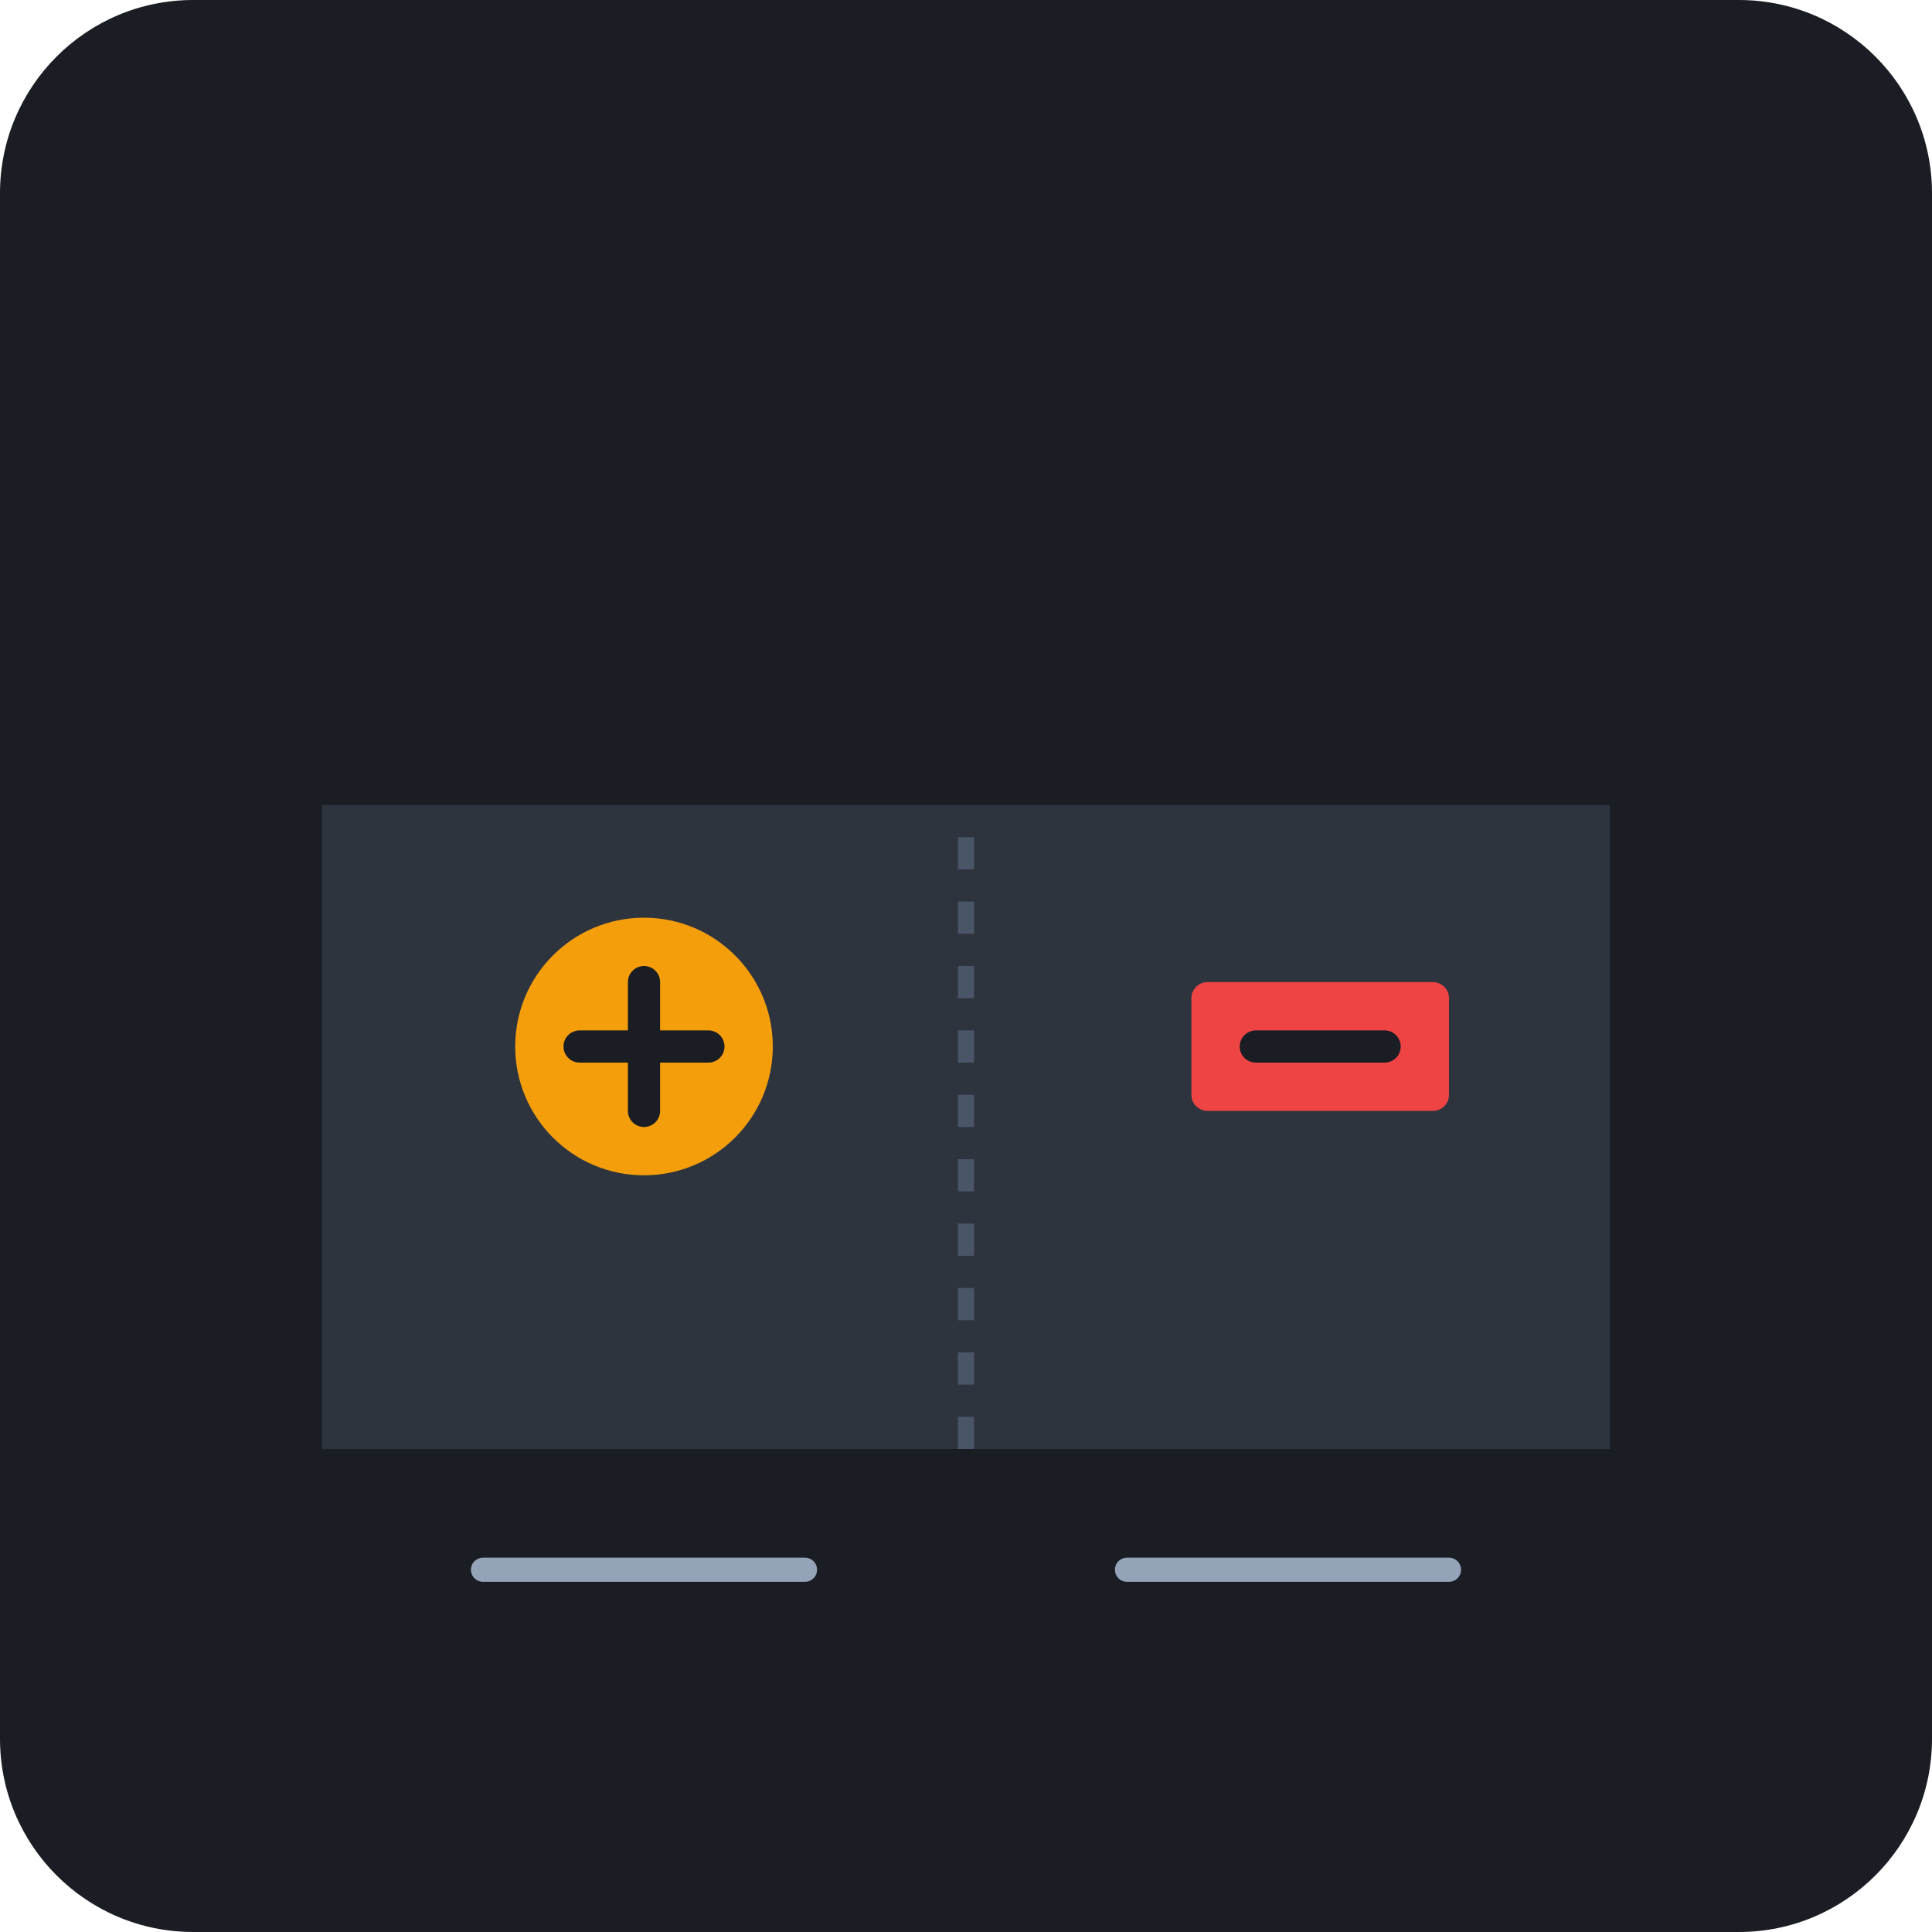
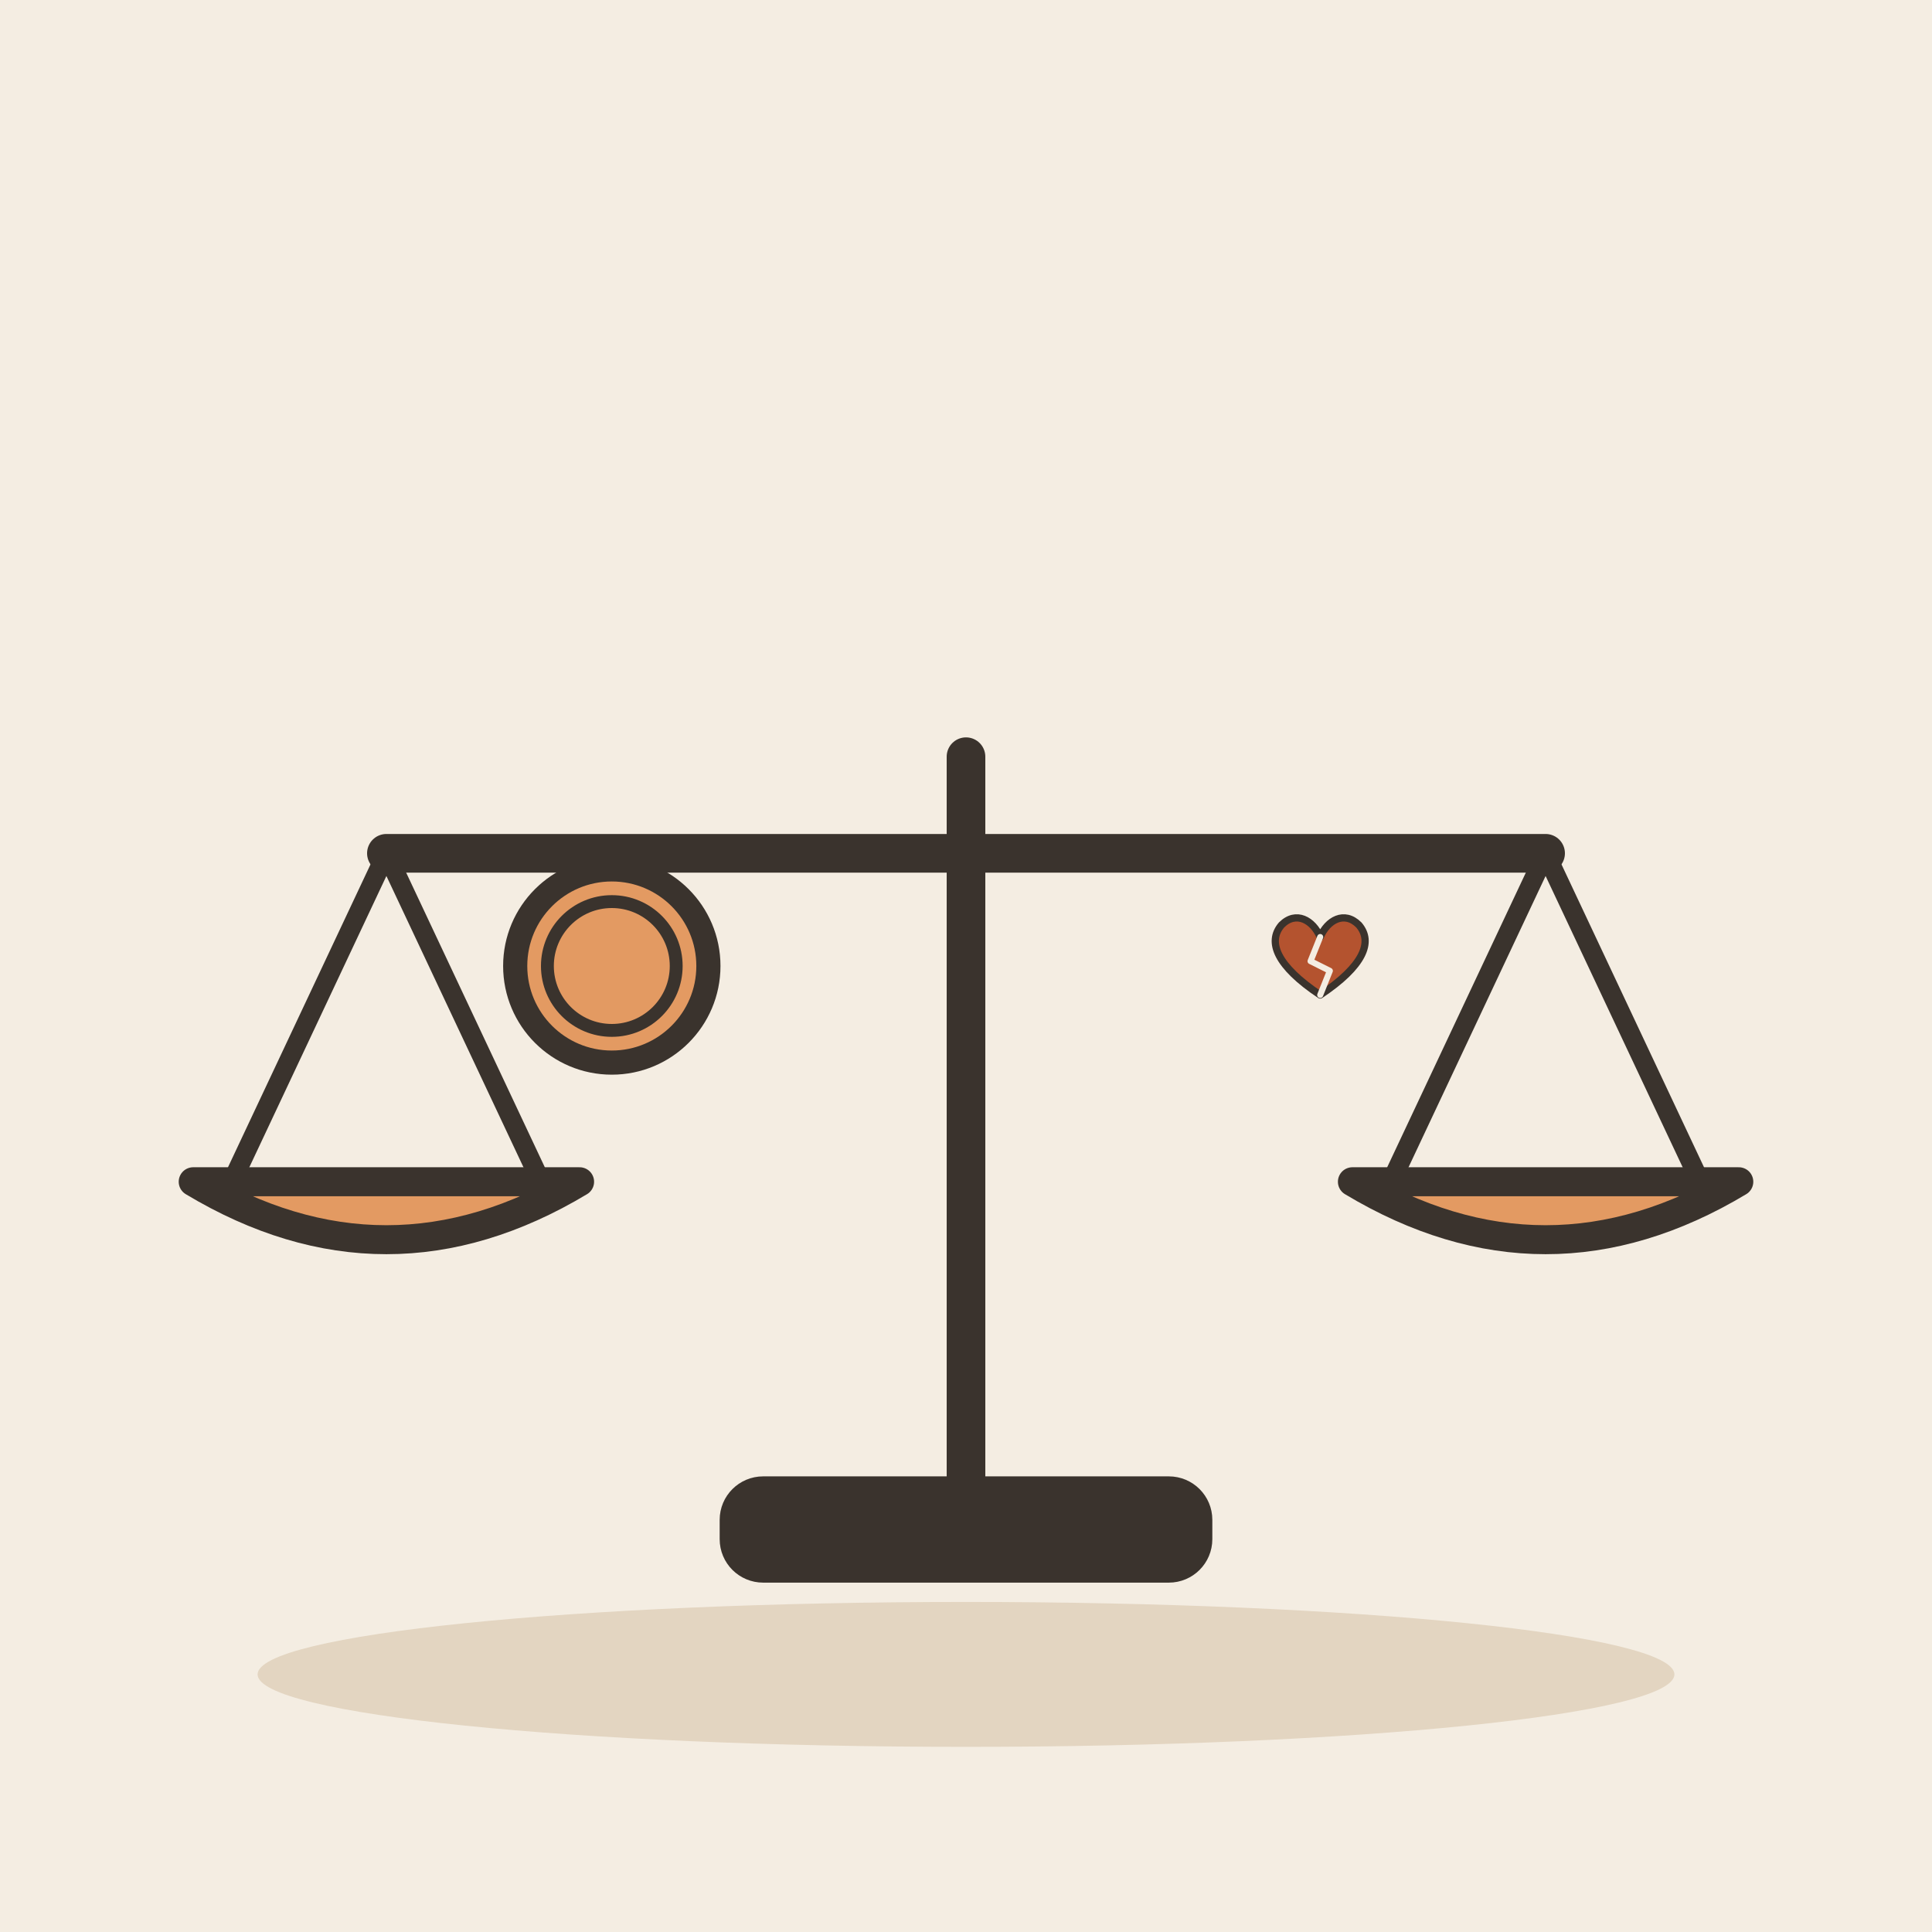
- <svg xmlns="http://www.w3.org/2000/svg" viewBox="0 0 240 240">
-   <rect width="240" height="240" rx="24" fill="#1A1D24" />
-   <g transform="translate(40, 60)">
-     <path d="M160 120H0V40h160v80z" fill="#2D343E" />
-     <path d="M80 120V40" stroke="#4A5568" stroke-width="2" stroke-dasharray="4 4" />
-     <g transform="translate(20, 50)">
-       <circle cx="20" cy="20" r="16" fill="#F59E0B" />
-       <path d="M12 20h16M20 12v16" stroke="#1A1D24" stroke-width="4" stroke-linecap="round" />
-     </g>
-     <g transform="translate(104, 50)">
-       <rect x="4" y="12" width="32" height="16" rx="2" fill="#EF4444" />
-       <path d="M12 20h16" stroke="#1A1D24" stroke-width="4" stroke-linecap="round" />
-     </g>
-     <path d="M20 135h40M100 135h40" stroke="#94A3B8" stroke-width="3" stroke-linecap="round" />
+ <svg xmlns="http://www.w3.org/2000/svg" viewBox="0 0 240 240" data-style="editorial">
+   <rect width="240" height="240" fill="#F4EDE2" />
+   <ellipse cx="120" cy="208" rx="88" ry="9" fill="#E3D5C1" />
+   <g transform="translate(120 190) scale(1.2 1.2)">
+     <path d="M0 0L0 -80" stroke="#3A332D" stroke-width="4" stroke-linecap="round" fill="none" />
+     <path d="M-60 -70L60 -70" stroke="#3A332D" stroke-width="4" stroke-linecap="round" fill="none" />
+     <path d="M-60 -70L-76 -36" stroke="#3A332D" stroke-width="2" stroke-linecap="round" fill="none" />
+     <path d="M-60 -70L-44 -36" stroke="#3A332D" stroke-width="2" stroke-linecap="round" fill="none" />
+     <path d="M60 -70L44 -36" stroke="#3A332D" stroke-width="2" stroke-linecap="round" fill="none" />
+     <path d="M60 -70L76 -36" stroke="#3A332D" stroke-width="2" stroke-linecap="round" fill="none" />
+     <path d="M-80 -36Q-60 -24 -40 -36Z" fill="#E39A62" stroke="#3A332D" stroke-width="3" stroke-linecap="round" stroke-linejoin="round" />
+     <path d="M40 -36Q60 -24 80 -36Z" fill="#E39A62" stroke="#3A332D" stroke-width="3" stroke-linecap="round" stroke-linejoin="round" />
+     <rect x="-24" y="-4" width="48" height="8" rx="3" fill="#3A332D" stroke="#3A332D" stroke-width="3" stroke-linecap="round" stroke-linejoin="round" />
+   </g>
+   <circle cx="76" cy="120" r="12" fill="#E39A62" stroke="#3A332D" stroke-width="3" stroke-linecap="round" stroke-linejoin="round" />
+   <circle cx="76" cy="120" r="8" fill="none" stroke="#3A332D" stroke-linecap="round" stroke-linejoin="round" stroke-width="1.6" />
+   <g transform="translate(164 120) scale(0.3 0.3)">
+     <path d="M0 12C-18 0 -22 -10 -16 -17C-10 -23 -3 -19 0 -12C3 -19 10 -23 16 -17C22 -10 18 0 0 12Z" fill="#B4532F" stroke="#3A332D" stroke-width="3" stroke-linecap="round" stroke-linejoin="round" />
+     <path d="M0 -12L-4 -2L4 2L0 12" fill="none" stroke="#F4EDE2" stroke-width="2.5" stroke-linecap="round" stroke-linejoin="round" />
  </g>
</svg>
